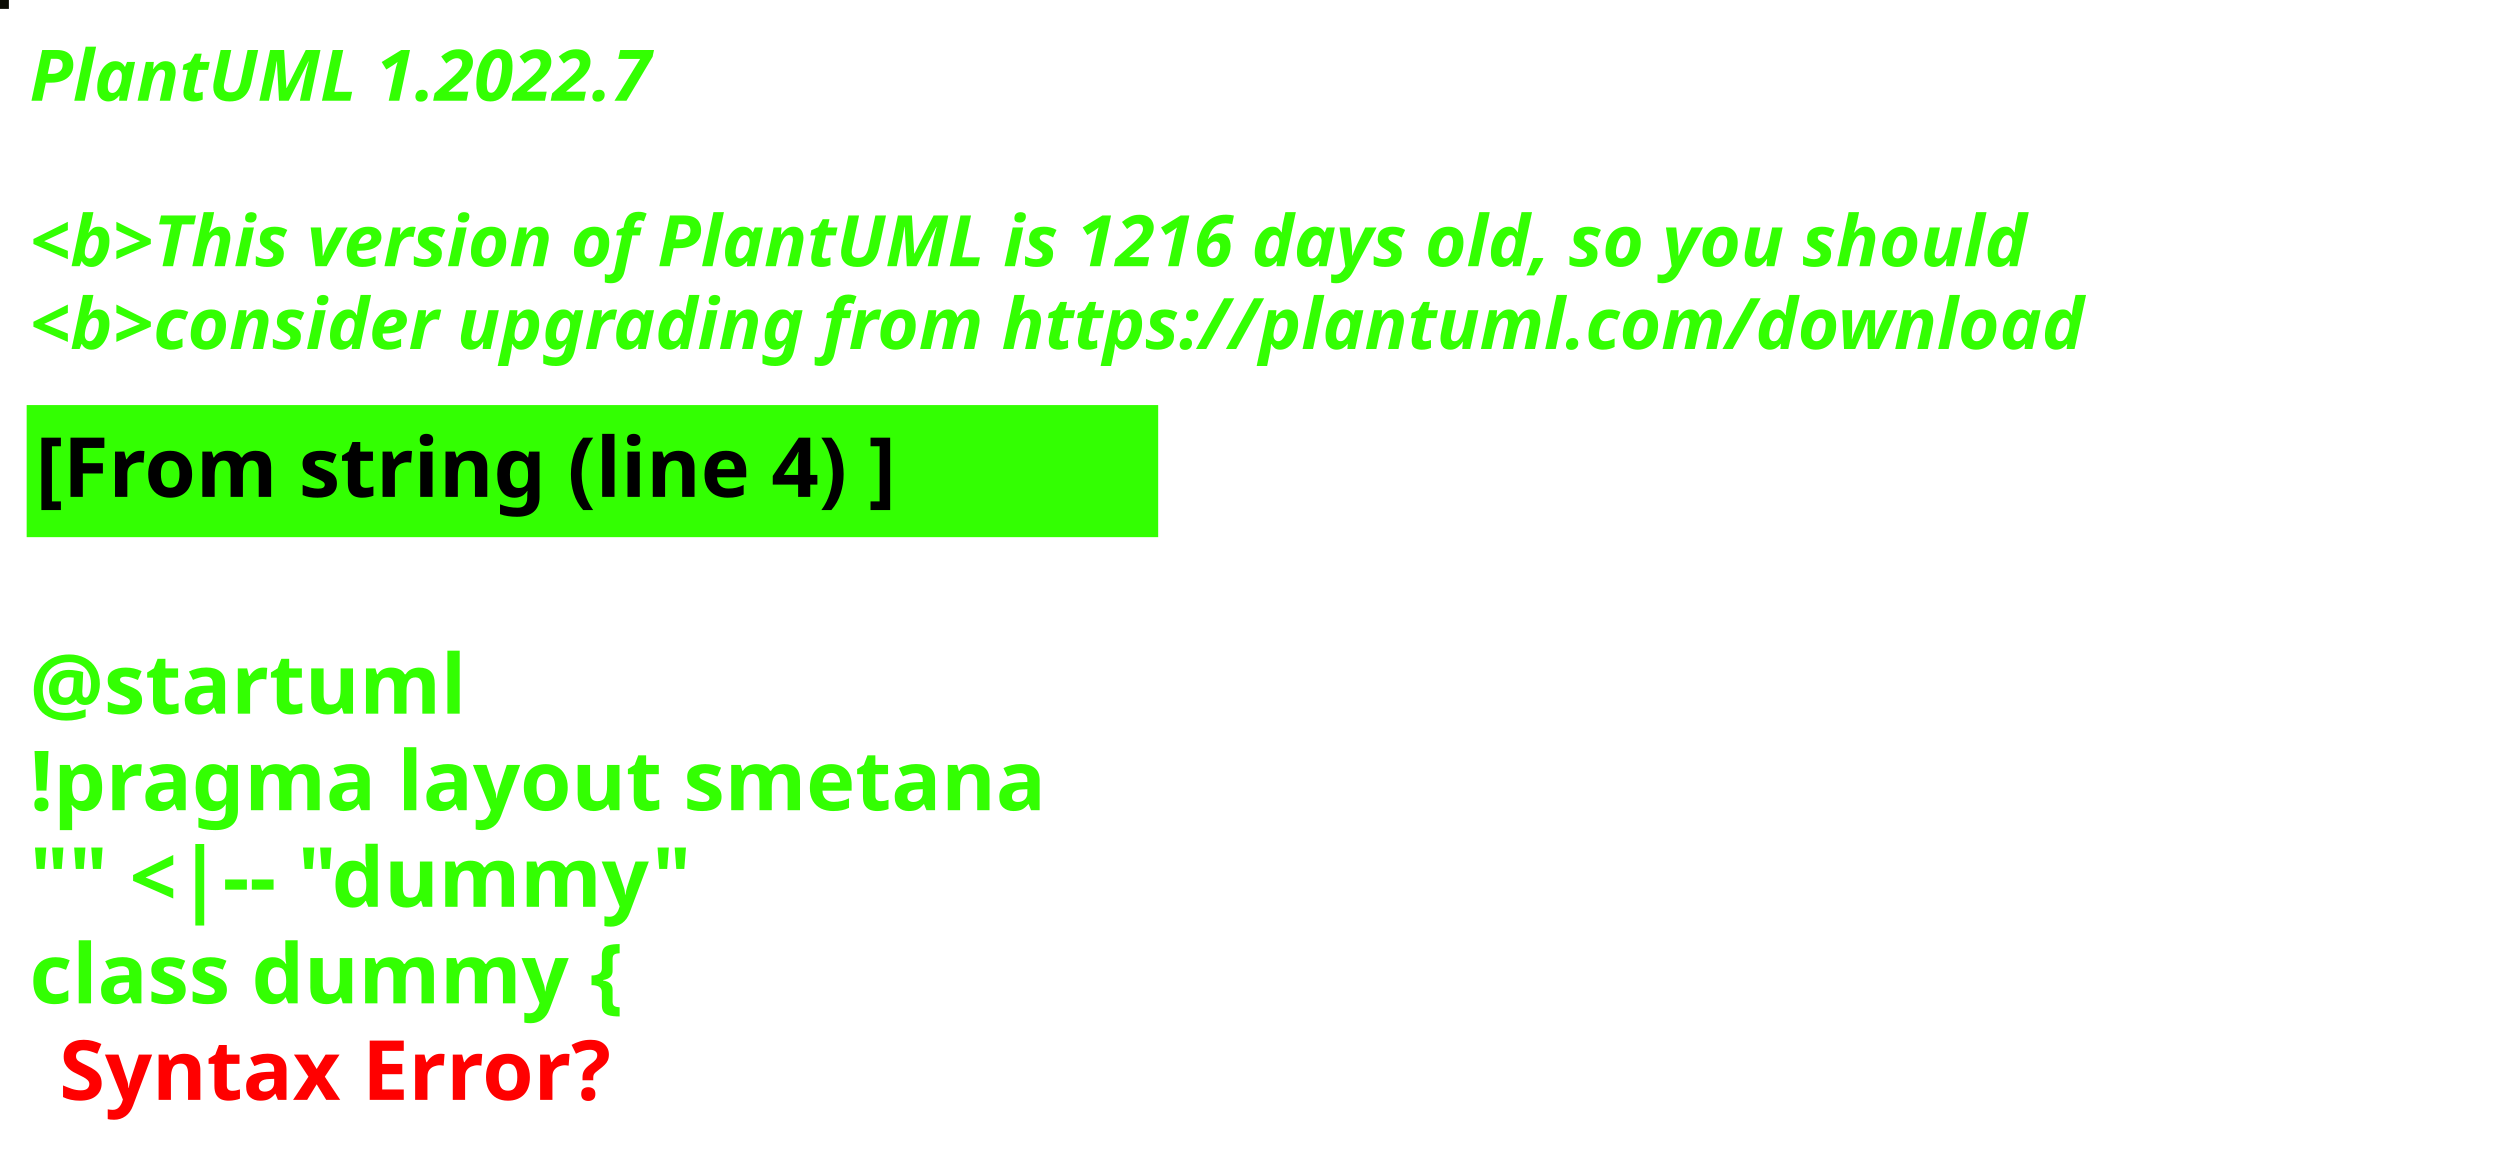
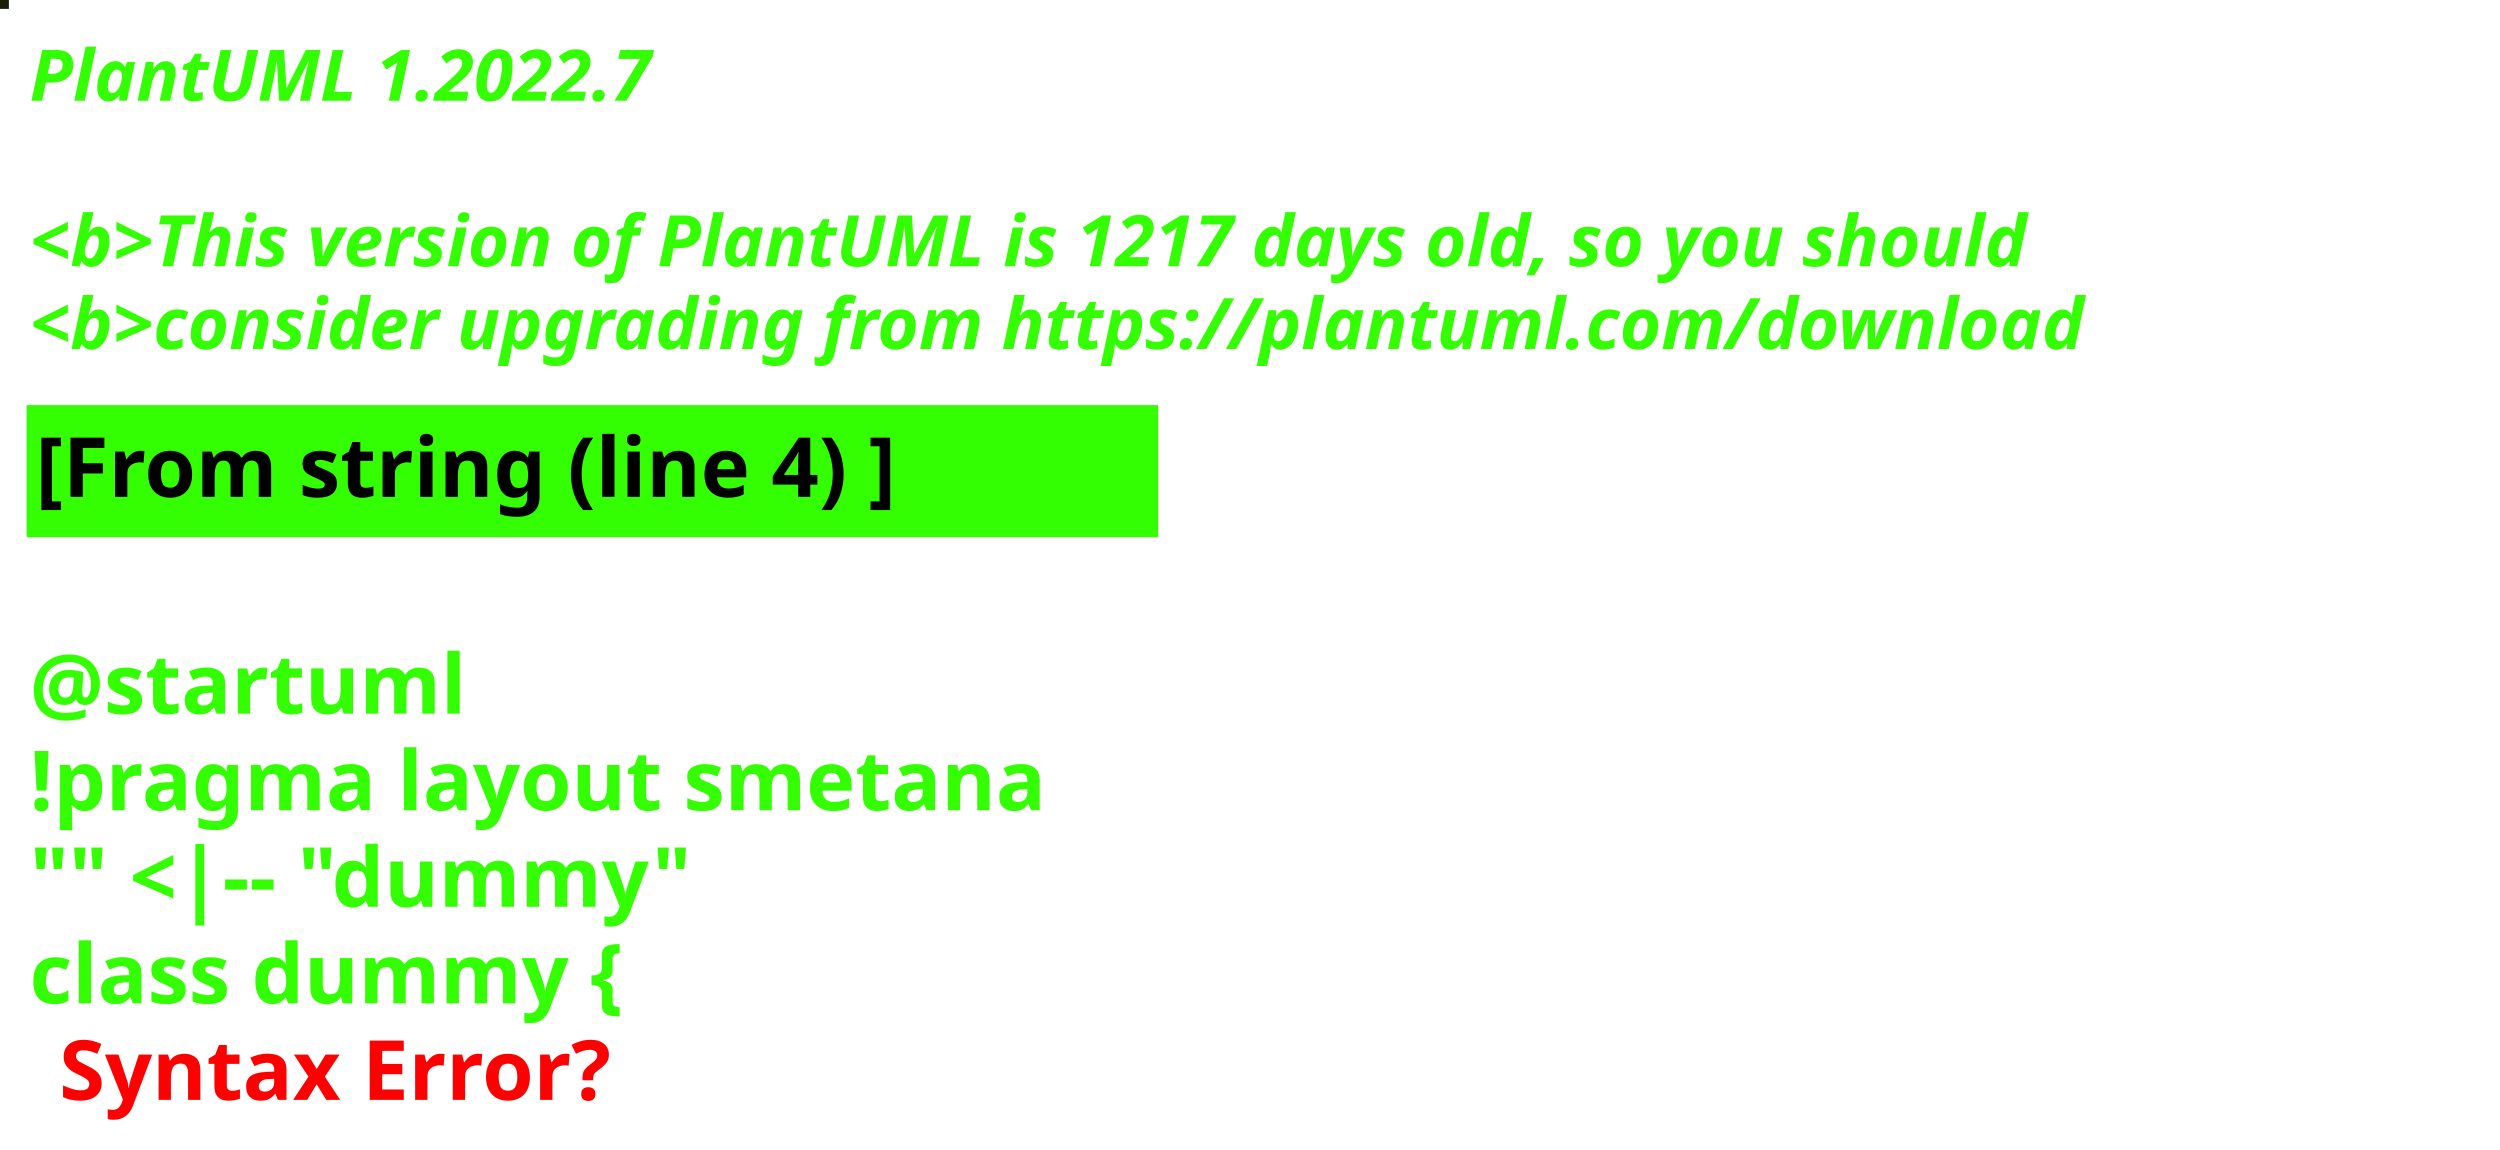
<svg xmlns="http://www.w3.org/2000/svg" contentStyleType="text/css" height="194px" preserveAspectRatio="none" style="width:422px;height:194px;background:#000000;" version="1.1" viewBox="0 0 422 194" width="422px" zoomAndPan="magnify">
  <defs />
  <g>
-     <rect fill="#0B0C04" height="1" style="stroke:#0B0C04;stroke-width:1.0;" width="1" x="0" y="0" />
+     <rect fill="#191F0B" height="1" style="stroke:#191F0B;stroke-width:1.0;" width="1" x="0" y="0" />
    <text fill="#33FF02" font-family="sans-serif" font-size="12" font-style="italic" font-weight="bold" lengthAdjust="spacing" textLength="127" x="5" y="17">PlantUML 1.2022.7</text>
    <text fill="#33FF02" font-family="sans-serif" font-size="12" font-style="italic" font-weight="bold" lengthAdjust="spacing" textLength="4" x="5" y="30.969"> </text>
-     <text fill="#33FF02" font-family="sans-serif" font-size="12" font-style="italic" font-weight="bold" lengthAdjust="spacing" textLength="407" x="5" y="44.938">&lt;b&gt;This version of PlantUML is 1216 days old, so you should</text>
+     <text fill="#33FF02" font-family="sans-serif" font-size="12" font-style="italic" font-weight="bold" lengthAdjust="spacing" textLength="407" x="5" y="44.938">&lt;b&gt;This version of PlantUML is 1217 days old, so you should</text>
    <text fill="#33FF02" font-family="sans-serif" font-size="12" font-style="italic" font-weight="bold" lengthAdjust="spacing" textLength="408" x="5" y="58.906">&lt;b&gt;consider upgrading from https://plantuml.com/download</text>
    <rect fill="#33FF02" height="21.297" style="stroke:#33FF02;stroke-width:1.0;" width="190" x="5" y="68.875" />
    <text fill="#000000" font-family="sans-serif" font-size="14" font-weight="bold" lengthAdjust="spacing" textLength="168" x="6" y="83.875">[From string (line 4) ]</text>
    <text fill="#33FF02" font-family="sans-serif" font-size="14" font-weight="bold" lengthAdjust="spacing" textLength="5" x="5" y="104.172"> </text>
    <text fill="#33FF02" font-family="sans-serif" font-size="14" font-weight="bold" lengthAdjust="spacing" textLength="79" x="5" y="120.469">@startuml</text>
    <text fill="#33FF02" font-family="sans-serif" font-size="14" font-weight="bold" lengthAdjust="spacing" textLength="190" x="5" y="136.766">!pragma layout smetana</text>
    <text fill="#33FF02" font-family="sans-serif" font-size="14" font-weight="bold" lengthAdjust="spacing" textLength="124" x="5" y="153.062">"" &lt;|-- "dummy"</text>
    <text fill="#33FF02" font-family="sans-serif" font-size="14" font-weight="bold" lengthAdjust="spacing" text-decoration="wavy underline" textLength="117" x="5" y="169.359">class dummy {</text>
    <text fill="#FF0000" font-family="sans-serif" font-size="14" font-weight="bold" lengthAdjust="spacing" textLength="106" x="10" y="185.656">Syntax Error?</text>
  </g>
</svg>
